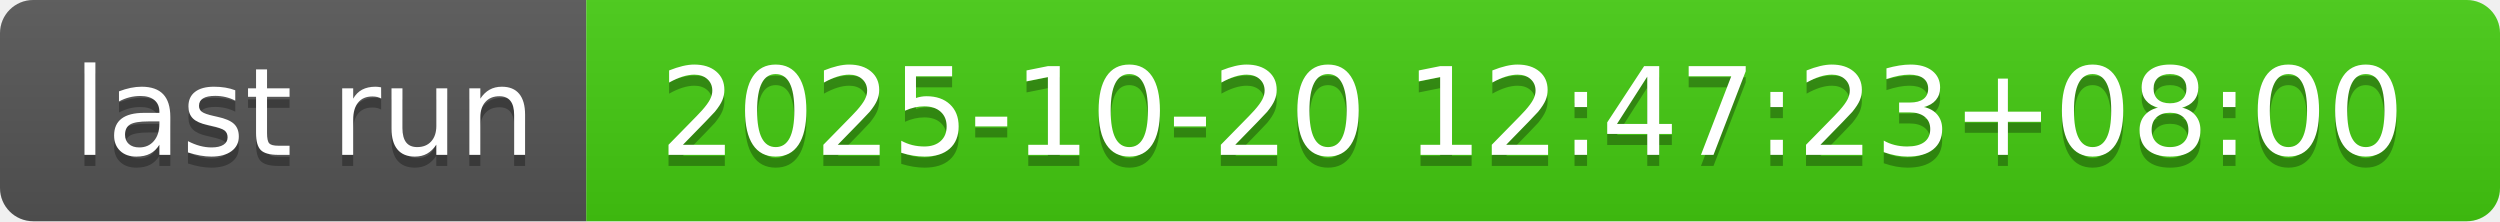
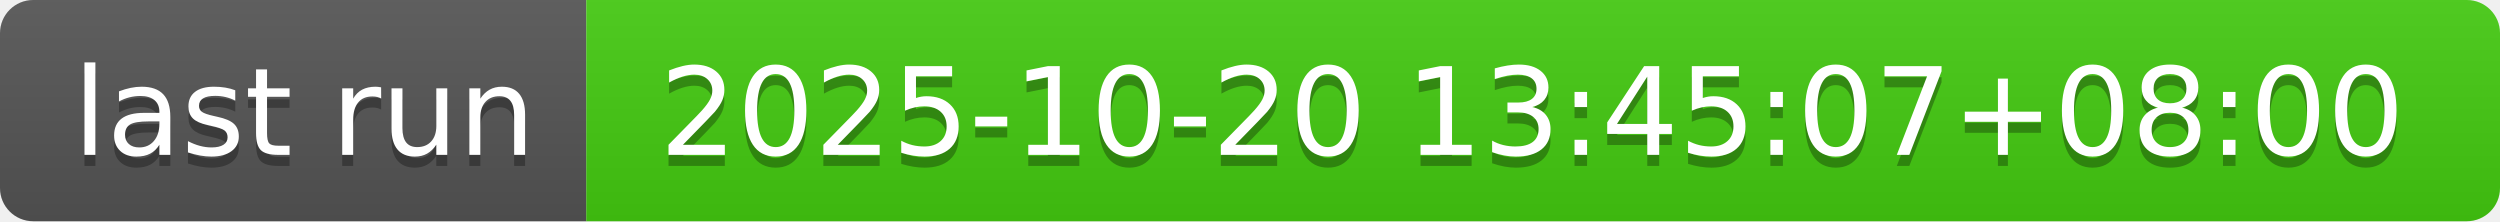
- <svg xmlns="http://www.w3.org/2000/svg" width="226" height="20" role="img" aria-label="last run: 2025-10-20 12:47:23+08:00">
+ <svg xmlns="http://www.w3.org/2000/svg" width="226" height="20" role="img" aria-label="last run: 2025-10-20 13:45:07+08:00">
  <linearGradient id="s" x2="0" y2="100%">
    <stop offset="0" stop-color="#bbb" stop-opacity=".1" />
    <stop offset="1" stop-opacity=".1" />
  </linearGradient>
  <clipPath id="r">
    <rect width="226" height="20" rx="3" fill="#fff" />
  </clipPath>
  <g clip-path="url(#r)">
    <rect width="53" height="20" fill="#555" />
    <rect x="53" width="173" height="20" fill="#4c1" />
    <rect width="226" height="20" fill="url(#s)" />
  </g>
  <g fill="#fff" text-anchor="middle" font-family="Verdana,Geneva,DejaVu Sans,sans-serif" text-rendering="geometricPrecision" font-size="110">
    <text aria-hidden="true" x="275" y="150" fill="#010101" fill-opacity=".3" transform="scale(.1)" textLength="430">last run</text>
    <text x="275" y="140" transform="scale(.1)" fill="#fff" textLength="430">last run</text>
-     <text aria-hidden="true" x="1385" y="150" fill="#010101" fill-opacity=".3" transform="scale(.1)" textLength="1630">2025-10-20 12:47:23+08:00</text>
-     <text x="1385" y="140" transform="scale(.1)" fill="#fff" textLength="1630">2025-10-20 12:47:23+08:00</text>
+     <text aria-hidden="true" x="1385" y="150" fill="#010101" fill-opacity=".3" transform="scale(.1)" textLength="1630">2025-10-20 13:45:07+08:00</text>
+     <text x="1385" y="140" transform="scale(.1)" fill="#fff" textLength="1630">2025-10-20 13:45:07+08:00</text>
  </g>
</svg>
